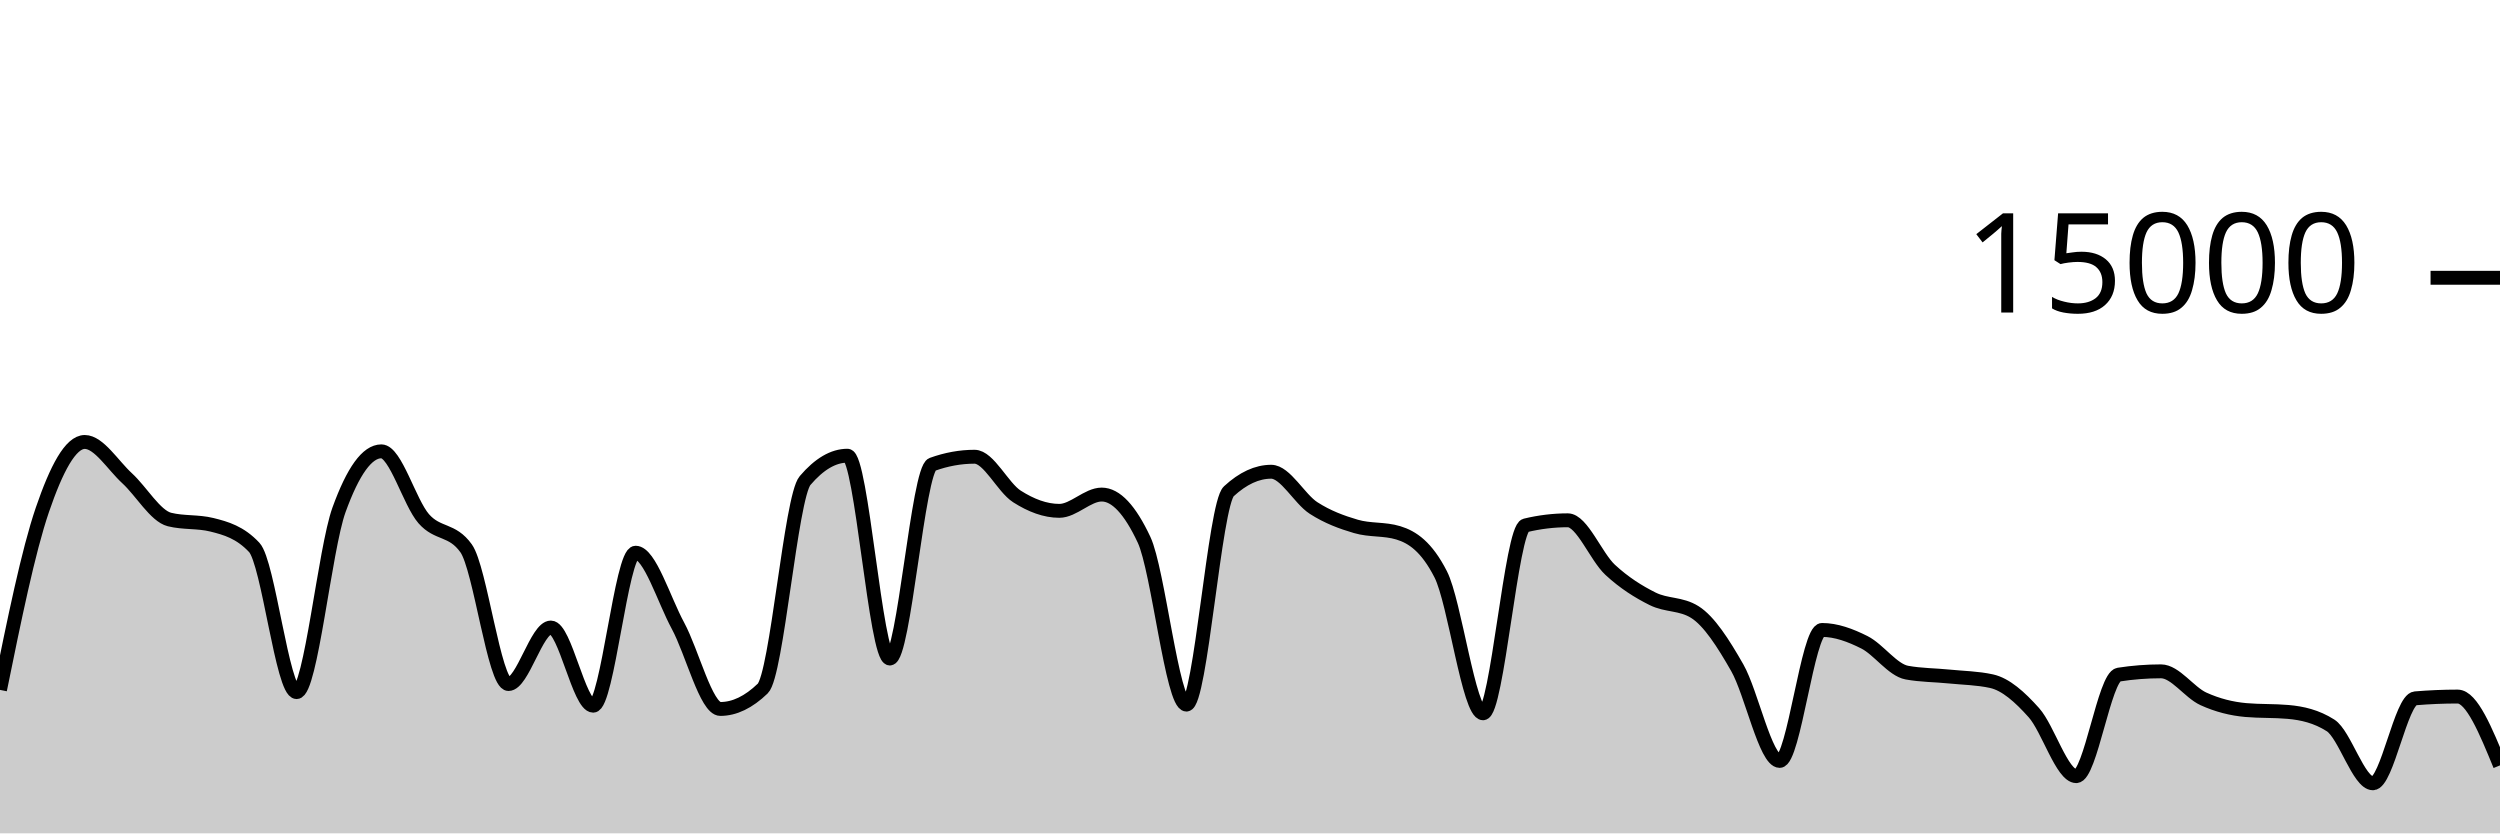
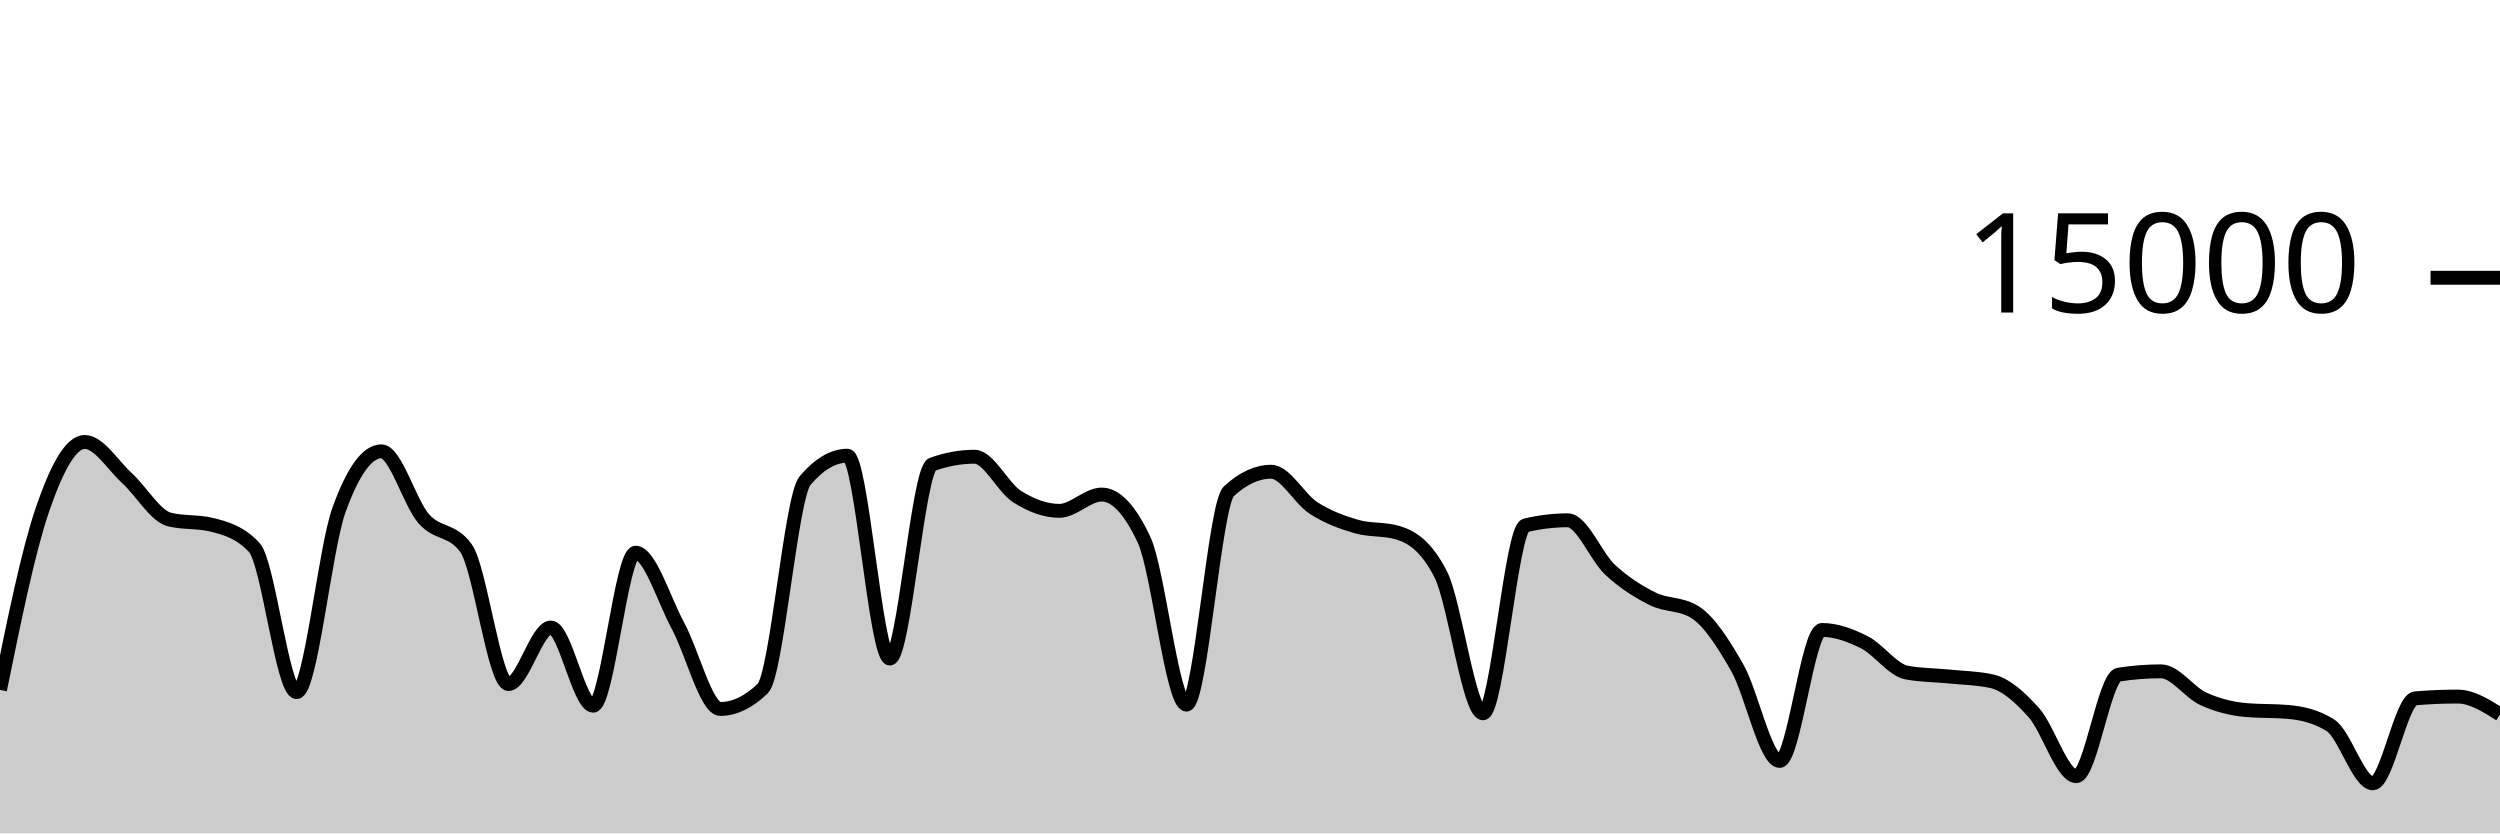
<svg xmlns="http://www.w3.org/2000/svg" viewBox="0 0 180 60">
  <g transform="translate(0,20)">
-     <path class="area" fill="rgba(0, 0, 0, 0.2)" d="M0,29.672C1.017,24.677,2.034,19.682,3.051,16.707C4.068,13.732,5.085,11.821,6.102,11.821C7.119,11.821,8.136,13.504,9.153,14.435C10.169,15.365,11.186,17.153,12.203,17.405C13.22,17.658,14.237,17.532,15.254,17.784C16.271,18.036,17.288,18.327,18.305,19.413C19.322,20.5,20.339,29.832,21.356,29.832C22.373,29.832,23.39,19.523,24.407,16.712C25.424,13.901,26.441,12.496,27.458,12.496C28.475,12.496,29.492,16.183,30.508,17.347C31.525,18.51,32.542,18.057,33.559,19.477C34.576,20.898,35.593,29.251,36.61,29.251C37.627,29.251,38.644,25.181,39.661,25.181C40.678,25.181,41.695,30.811,42.712,30.811C43.729,30.811,44.746,19.795,45.763,19.795C46.78,19.795,47.797,23.178,48.814,25.053C49.831,26.928,50.847,31.045,51.864,31.045C52.881,31.045,53.898,30.556,54.915,29.576C55.932,28.596,56.949,15.793,57.966,14.6C58.983,13.407,60,12.811,61.017,12.811C62.034,12.811,63.051,27.413,64.068,27.413C65.085,27.413,66.102,13.805,67.119,13.437C68.136,13.069,69.153,12.885,70.169,12.885C71.186,12.885,72.203,15.095,73.22,15.744C74.237,16.393,75.254,16.781,76.271,16.781C77.288,16.781,78.305,15.608,79.322,15.608C80.339,15.608,81.356,16.693,82.373,18.864C83.39,21.035,84.407,30.731,85.424,30.731C86.441,30.731,87.458,16.312,88.475,15.373C89.492,14.435,90.508,13.965,91.525,13.965C92.542,13.965,93.559,15.92,94.576,16.576C95.593,17.232,96.61,17.603,97.627,17.901C98.644,18.2,99.661,18.056,100.678,18.365C101.695,18.675,102.712,19.359,103.729,21.347C104.746,23.334,105.763,31.357,106.78,31.357C107.797,31.357,108.814,18.075,109.831,17.829C110.847,17.584,111.864,17.461,112.881,17.461C113.898,17.461,114.915,20.085,115.932,21.027C116.949,21.968,117.966,22.604,118.983,23.112C120,23.62,121.017,23.432,122.034,24.072C123.051,24.712,124.068,26.294,125.085,28.08C126.102,29.866,127.119,34.787,128.136,34.787C129.153,34.787,130.169,25.357,131.186,25.357C132.203,25.357,133.22,25.734,134.237,26.245C135.254,26.757,136.271,28.238,137.288,28.427C138.305,28.615,139.322,28.606,140.339,28.709C141.356,28.812,142.373,28.821,143.39,29.045C144.407,29.269,145.424,30.175,146.441,31.315C147.458,32.454,148.475,35.883,149.492,35.883C150.508,35.883,151.525,28.732,152.542,28.573C153.559,28.415,154.576,28.336,155.593,28.336C156.61,28.336,157.627,29.853,158.644,30.317C159.661,30.782,160.678,31.032,161.695,31.123C162.712,31.213,163.729,31.168,164.746,31.259C165.763,31.349,166.78,31.581,167.797,32.227C168.814,32.872,169.831,36.397,170.847,36.397C171.864,36.397,172.881,30.365,173.898,30.28C174.915,30.195,175.932,30.152,176.949,30.152C177.966,30.152,178.983,32.629,180,35.107L180,40C178.983,40,177.966,40,176.949,40C175.932,40,174.915,40,173.898,40C172.881,40,171.864,40,170.847,40C169.831,40,168.814,40,167.797,40C166.78,40,165.763,40,164.746,40C163.729,40,162.712,40,161.695,40C160.678,40,159.661,40,158.644,40C157.627,40,156.61,40,155.593,40C154.576,40,153.559,40,152.542,40C151.525,40,150.508,40,149.492,40C148.475,40,147.458,40,146.441,40C145.424,40,144.407,40,143.39,40C142.373,40,141.356,40,140.339,40C139.322,40,138.305,40,137.288,40C136.271,40,135.254,40,134.237,40C133.22,40,132.203,40,131.186,40C130.169,40,129.153,40,128.136,40C127.119,40,126.102,40,125.085,40C124.068,40,123.051,40,122.034,40C121.017,40,120,40,118.983,40C117.966,40,116.949,40,115.932,40C114.915,40,113.898,40,112.881,40C111.864,40,110.847,40,109.831,40C108.814,40,107.797,40,106.78,40C105.763,40,104.746,40,103.729,40C102.712,40,101.695,40,100.678,40C99.661,40,98.644,40,97.627,40C96.61,40,95.593,40,94.576,40C93.559,40,92.542,40,91.525,40C90.508,40,89.492,40,88.475,40C87.458,40,86.441,40,85.424,40C84.407,40,83.39,40,82.373,40C81.356,40,80.339,40,79.322,40C78.305,40,77.288,40,76.271,40C75.254,40,74.237,40,73.22,40C72.203,40,71.186,40,70.169,40C69.153,40,68.136,40,67.119,40C66.102,40,65.085,40,64.068,40C63.051,40,62.034,40,61.017,40C60,40,58.983,40,57.966,40C56.949,40,55.932,40,54.915,40C53.898,40,52.881,40,51.864,40C50.847,40,49.831,40,48.814,40C47.797,40,46.78,40,45.763,40C44.746,40,43.729,40,42.712,40C41.695,40,40.678,40,39.661,40C38.644,40,37.627,40,36.61,40C35.593,40,34.576,40,33.559,40C32.542,40,31.525,40,30.508,40C29.492,40,28.475,40,27.458,40C26.441,40,25.424,40,24.407,40C23.39,40,22.373,40,21.356,40C20.339,40,19.322,40,18.305,40C17.288,40,16.271,40,15.254,40C14.237,40,13.22,40,12.203,40C11.186,40,10.169,40,9.153,40C8.136,40,7.119,40,6.102,40C5.085,40,4.068,40,3.051,40C2.034,40,1.017,40,0,40Z" />
-     <path class="line" stroke="black" fill="none" d="M0,29.672C1.017,24.677,2.034,19.682,3.051,16.707C4.068,13.732,5.085,11.821,6.102,11.821C7.119,11.821,8.136,13.504,9.153,14.435C10.169,15.365,11.186,17.153,12.203,17.405C13.22,17.658,14.237,17.532,15.254,17.784C16.271,18.036,17.288,18.327,18.305,19.413C19.322,20.5,20.339,29.832,21.356,29.832C22.373,29.832,23.39,19.523,24.407,16.712C25.424,13.901,26.441,12.496,27.458,12.496C28.475,12.496,29.492,16.183,30.508,17.347C31.525,18.51,32.542,18.057,33.559,19.477C34.576,20.898,35.593,29.251,36.61,29.251C37.627,29.251,38.644,25.181,39.661,25.181C40.678,25.181,41.695,30.811,42.712,30.811C43.729,30.811,44.746,19.795,45.763,19.795C46.78,19.795,47.797,23.178,48.814,25.053C49.831,26.928,50.847,31.045,51.864,31.045C52.881,31.045,53.898,30.556,54.915,29.576C55.932,28.596,56.949,15.793,57.966,14.6C58.983,13.407,60,12.811,61.017,12.811C62.034,12.811,63.051,27.413,64.068,27.413C65.085,27.413,66.102,13.805,67.119,13.437C68.136,13.069,69.153,12.885,70.169,12.885C71.186,12.885,72.203,15.095,73.22,15.744C74.237,16.393,75.254,16.781,76.271,16.781C77.288,16.781,78.305,15.608,79.322,15.608C80.339,15.608,81.356,16.693,82.373,18.864C83.39,21.035,84.407,30.731,85.424,30.731C86.441,30.731,87.458,16.312,88.475,15.373C89.492,14.435,90.508,13.965,91.525,13.965C92.542,13.965,93.559,15.92,94.576,16.576C95.593,17.232,96.61,17.603,97.627,17.901C98.644,18.2,99.661,18.056,100.678,18.365C101.695,18.675,102.712,19.359,103.729,21.347C104.746,23.334,105.763,31.357,106.78,31.357C107.797,31.357,108.814,18.075,109.831,17.829C110.847,17.584,111.864,17.461,112.881,17.461C113.898,17.461,114.915,20.085,115.932,21.027C116.949,21.968,117.966,22.604,118.983,23.112C120,23.62,121.017,23.432,122.034,24.072C123.051,24.712,124.068,26.294,125.085,28.08C126.102,29.866,127.119,34.787,128.136,34.787C129.153,34.787,130.169,25.357,131.186,25.357C132.203,25.357,133.22,25.734,134.237,26.245C135.254,26.757,136.271,28.238,137.288,28.427C138.305,28.615,139.322,28.606,140.339,28.709C141.356,28.812,142.373,28.821,143.39,29.045C144.407,29.269,145.424,30.175,146.441,31.315C147.458,32.454,148.475,35.883,149.492,35.883C150.508,35.883,151.525,28.732,152.542,28.573C153.559,28.415,154.576,28.336,155.593,28.336C156.61,28.336,157.627,29.853,158.644,30.317C159.661,30.782,160.678,31.032,161.695,31.123C162.712,31.213,163.729,31.168,164.746,31.259C165.763,31.349,166.78,31.581,167.797,32.227C168.814,32.872,169.831,36.397,170.847,36.397C171.864,36.397,172.881,30.365,173.898,30.28C174.915,30.195,175.932,30.152,176.949,30.152C177.966,30.152,178.983,32.629,180,35.107" />
+     <path class="area" fill="rgba(0, 0, 0, 0.2)" d="M0,29.672C1.017,24.677,2.034,19.682,3.051,16.707C4.068,13.732,5.085,11.821,6.102,11.821C7.119,11.821,8.136,13.504,9.153,14.435C10.169,15.365,11.186,17.153,12.203,17.405C13.22,17.658,14.237,17.532,15.254,17.784C16.271,18.036,17.288,18.327,18.305,19.413C19.322,20.5,20.339,29.832,21.356,29.832C22.373,29.832,23.39,19.523,24.407,16.712C25.424,13.901,26.441,12.496,27.458,12.496C28.475,12.496,29.492,16.183,30.508,17.347C31.525,18.51,32.542,18.057,33.559,19.477C34.576,20.898,35.593,29.251,36.61,29.251C37.627,29.251,38.644,25.181,39.661,25.181C40.678,25.181,41.695,30.811,42.712,30.811C43.729,30.811,44.746,19.795,45.763,19.795C46.78,19.795,47.797,23.178,48.814,25.053C49.831,26.928,50.847,31.045,51.864,31.045C52.881,31.045,53.898,30.556,54.915,29.576C55.932,28.596,56.949,15.793,57.966,14.6C58.983,13.407,60,12.811,61.017,12.811C62.034,12.811,63.051,27.413,64.068,27.413C65.085,27.413,66.102,13.805,67.119,13.437C68.136,13.069,69.153,12.885,70.169,12.885C71.186,12.885,72.203,15.095,73.22,15.744C74.237,16.393,75.254,16.781,76.271,16.781C77.288,16.781,78.305,15.608,79.322,15.608C80.339,15.608,81.356,16.693,82.373,18.864C83.39,21.035,84.407,30.731,85.424,30.731C86.441,30.731,87.458,16.312,88.475,15.373C89.492,14.435,90.508,13.965,91.525,13.965C92.542,13.965,93.559,15.92,94.576,16.576C95.593,17.232,96.61,17.603,97.627,17.901C98.644,18.2,99.661,18.056,100.678,18.365C101.695,18.675,102.712,19.359,103.729,21.347C104.746,23.334,105.763,31.357,106.78,31.357C107.797,31.357,108.814,18.075,109.831,17.829C110.847,17.584,111.864,17.461,112.881,17.461C113.898,17.461,114.915,20.085,115.932,21.027C116.949,21.968,117.966,22.604,118.983,23.112C120,23.62,121.017,23.432,122.034,24.072C123.051,24.712,124.068,26.294,125.085,28.08C126.102,29.866,127.119,34.787,128.136,34.787C129.153,34.787,130.169,25.357,131.186,25.357C132.203,25.357,133.22,25.734,134.237,26.245C135.254,26.757,136.271,28.238,137.288,28.427C138.305,28.615,139.322,28.606,140.339,28.709C141.356,28.812,142.373,28.821,143.39,29.045C144.407,29.269,145.424,30.175,146.441,31.315C147.458,32.454,148.475,35.883,149.492,35.883C150.508,35.883,151.525,28.732,152.542,28.573C153.559,28.415,154.576,28.336,155.593,28.336C156.61,28.336,157.627,29.853,158.644,30.317C159.661,30.782,160.678,31.032,161.695,31.123C162.712,31.213,163.729,31.168,164.746,31.259C165.763,31.349,166.78,31.581,167.797,32.227C168.814,32.872,169.831,36.397,170.847,36.397C171.864,36.397,172.881,30.365,173.898,30.28C174.915,30.195,175.932,30.152,176.949,30.152C177.966,30.152,178.983,30.793,180,31.435L180,40C178.983,40,177.966,40,176.949,40C175.932,40,174.915,40,173.898,40C172.881,40,171.864,40,170.847,40C169.831,40,168.814,40,167.797,40C166.78,40,165.763,40,164.746,40C163.729,40,162.712,40,161.695,40C160.678,40,159.661,40,158.644,40C157.627,40,156.61,40,155.593,40C154.576,40,153.559,40,152.542,40C151.525,40,150.508,40,149.492,40C148.475,40,147.458,40,146.441,40C145.424,40,144.407,40,143.39,40C142.373,40,141.356,40,140.339,40C139.322,40,138.305,40,137.288,40C136.271,40,135.254,40,134.237,40C133.22,40,132.203,40,131.186,40C130.169,40,129.153,40,128.136,40C127.119,40,126.102,40,125.085,40C124.068,40,123.051,40,122.034,40C121.017,40,120,40,118.983,40C117.966,40,116.949,40,115.932,40C114.915,40,113.898,40,112.881,40C111.864,40,110.847,40,109.831,40C108.814,40,107.797,40,106.78,40C105.763,40,104.746,40,103.729,40C102.712,40,101.695,40,100.678,40C99.661,40,98.644,40,97.627,40C96.61,40,95.593,40,94.576,40C93.559,40,92.542,40,91.525,40C90.508,40,89.492,40,88.475,40C87.458,40,86.441,40,85.424,40C84.407,40,83.39,40,82.373,40C81.356,40,80.339,40,79.322,40C78.305,40,77.288,40,76.271,40C75.254,40,74.237,40,73.22,40C72.203,40,71.186,40,70.169,40C69.153,40,68.136,40,67.119,40C66.102,40,65.085,40,64.068,40C63.051,40,62.034,40,61.017,40C60,40,58.983,40,57.966,40C56.949,40,55.932,40,54.915,40C53.898,40,52.881,40,51.864,40C50.847,40,49.831,40,48.814,40C47.797,40,46.78,40,45.763,40C44.746,40,43.729,40,42.712,40C41.695,40,40.678,40,39.661,40C38.644,40,37.627,40,36.61,40C35.593,40,34.576,40,33.559,40C32.542,40,31.525,40,30.508,40C29.492,40,28.475,40,27.458,40C26.441,40,25.424,40,24.407,40C23.39,40,22.373,40,21.356,40C20.339,40,19.322,40,18.305,40C17.288,40,16.271,40,15.254,40C14.237,40,13.22,40,12.203,40C11.186,40,10.169,40,9.153,40C8.136,40,7.119,40,6.102,40C5.085,40,4.068,40,3.051,40C2.034,40,1.017,40,0,40Z" />
+     <path class="line" stroke="black" fill="none" d="M0,29.672C1.017,24.677,2.034,19.682,3.051,16.707C4.068,13.732,5.085,11.821,6.102,11.821C7.119,11.821,8.136,13.504,9.153,14.435C10.169,15.365,11.186,17.153,12.203,17.405C13.22,17.658,14.237,17.532,15.254,17.784C16.271,18.036,17.288,18.327,18.305,19.413C19.322,20.5,20.339,29.832,21.356,29.832C22.373,29.832,23.39,19.523,24.407,16.712C25.424,13.901,26.441,12.496,27.458,12.496C28.475,12.496,29.492,16.183,30.508,17.347C31.525,18.51,32.542,18.057,33.559,19.477C34.576,20.898,35.593,29.251,36.61,29.251C37.627,29.251,38.644,25.181,39.661,25.181C40.678,25.181,41.695,30.811,42.712,30.811C43.729,30.811,44.746,19.795,45.763,19.795C46.78,19.795,47.797,23.178,48.814,25.053C49.831,26.928,50.847,31.045,51.864,31.045C52.881,31.045,53.898,30.556,54.915,29.576C55.932,28.596,56.949,15.793,57.966,14.6C58.983,13.407,60,12.811,61.017,12.811C62.034,12.811,63.051,27.413,64.068,27.413C65.085,27.413,66.102,13.805,67.119,13.437C68.136,13.069,69.153,12.885,70.169,12.885C71.186,12.885,72.203,15.095,73.22,15.744C74.237,16.393,75.254,16.781,76.271,16.781C77.288,16.781,78.305,15.608,79.322,15.608C80.339,15.608,81.356,16.693,82.373,18.864C83.39,21.035,84.407,30.731,85.424,30.731C86.441,30.731,87.458,16.312,88.475,15.373C89.492,14.435,90.508,13.965,91.525,13.965C92.542,13.965,93.559,15.92,94.576,16.576C95.593,17.232,96.61,17.603,97.627,17.901C98.644,18.2,99.661,18.056,100.678,18.365C101.695,18.675,102.712,19.359,103.729,21.347C104.746,23.334,105.763,31.357,106.78,31.357C107.797,31.357,108.814,18.075,109.831,17.829C110.847,17.584,111.864,17.461,112.881,17.461C113.898,17.461,114.915,20.085,115.932,21.027C116.949,21.968,117.966,22.604,118.983,23.112C120,23.62,121.017,23.432,122.034,24.072C123.051,24.712,124.068,26.294,125.085,28.08C126.102,29.866,127.119,34.787,128.136,34.787C129.153,34.787,130.169,25.357,131.186,25.357C132.203,25.357,133.22,25.734,134.237,26.245C135.254,26.757,136.271,28.238,137.288,28.427C138.305,28.615,139.322,28.606,140.339,28.709C141.356,28.812,142.373,28.821,143.39,29.045C144.407,29.269,145.424,30.175,146.441,31.315C147.458,32.454,148.475,35.883,149.492,35.883C150.508,35.883,151.525,28.732,152.542,28.573C153.559,28.415,154.576,28.336,155.593,28.336C156.61,28.336,157.627,29.853,158.644,30.317C159.661,30.782,160.678,31.032,161.695,31.123C162.712,31.213,163.729,31.168,164.746,31.259C165.763,31.349,166.78,31.581,167.797,32.227C168.814,32.872,169.831,36.397,170.847,36.397C171.864,36.397,172.881,30.365,173.898,30.28C174.915,30.195,175.932,30.152,176.949,30.152C177.966,30.152,178.983,30.793,180,31.435" />
    <path class="axis-ceiling" stroke-width="1" stroke="black" fill="none" d="M175,0L180,0" />
    <text class="axis-ceiling-label" font-family="sans-serif" text-anchor="end" font-size="10px" x="170" y="2.5">15000</text>
  </g>
</svg>
